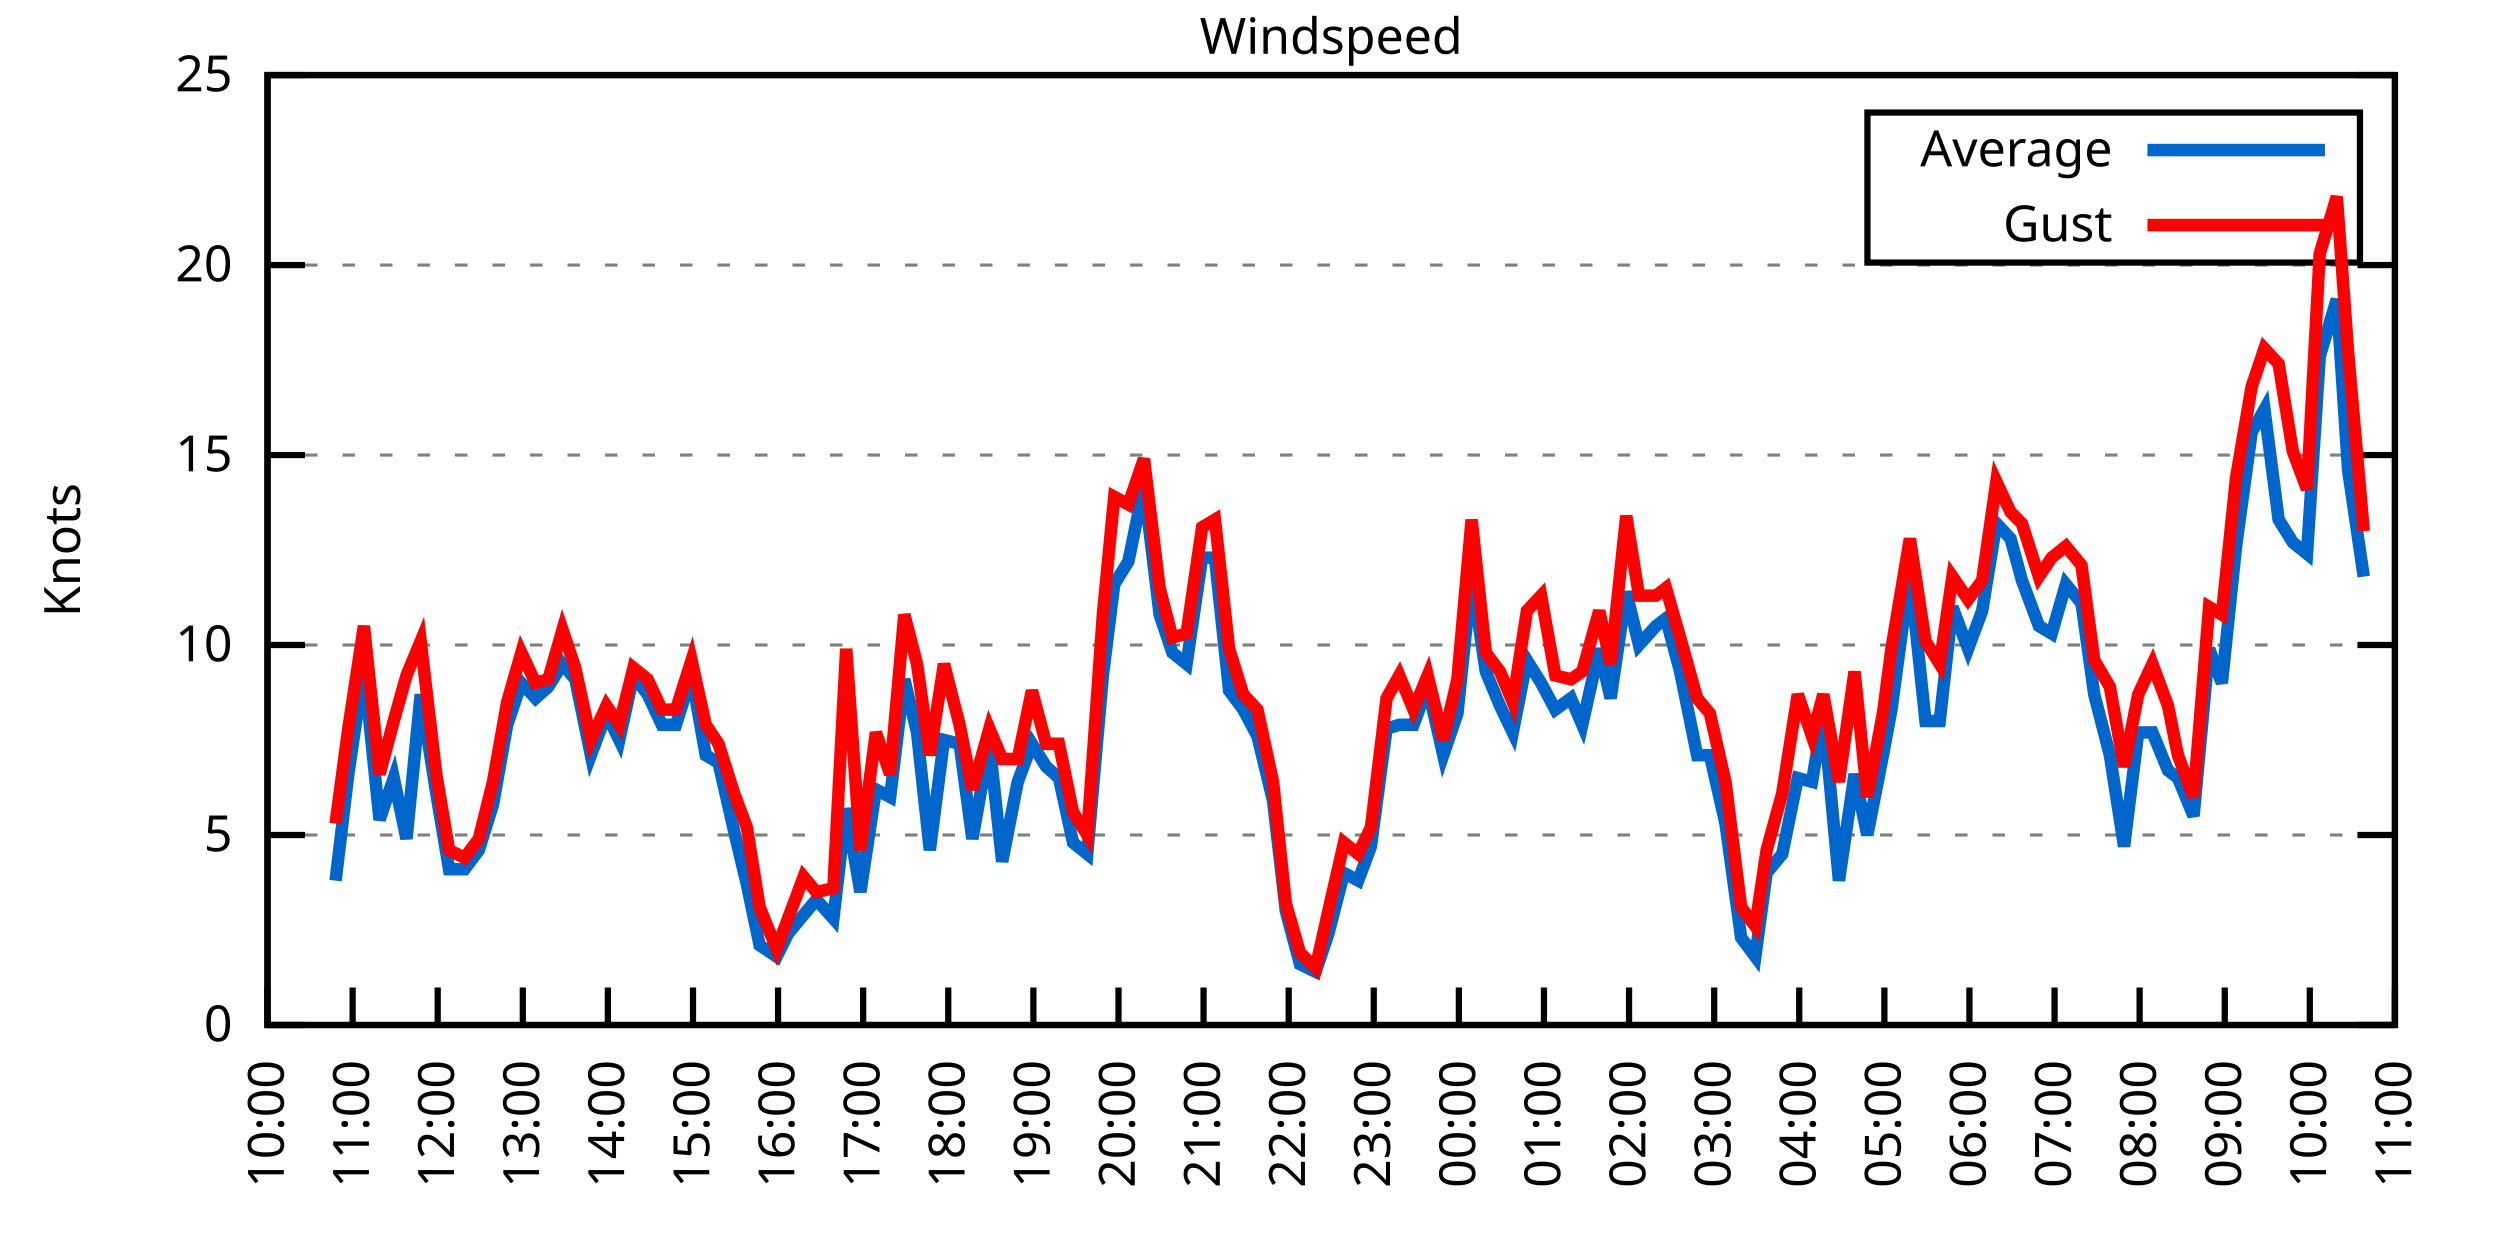
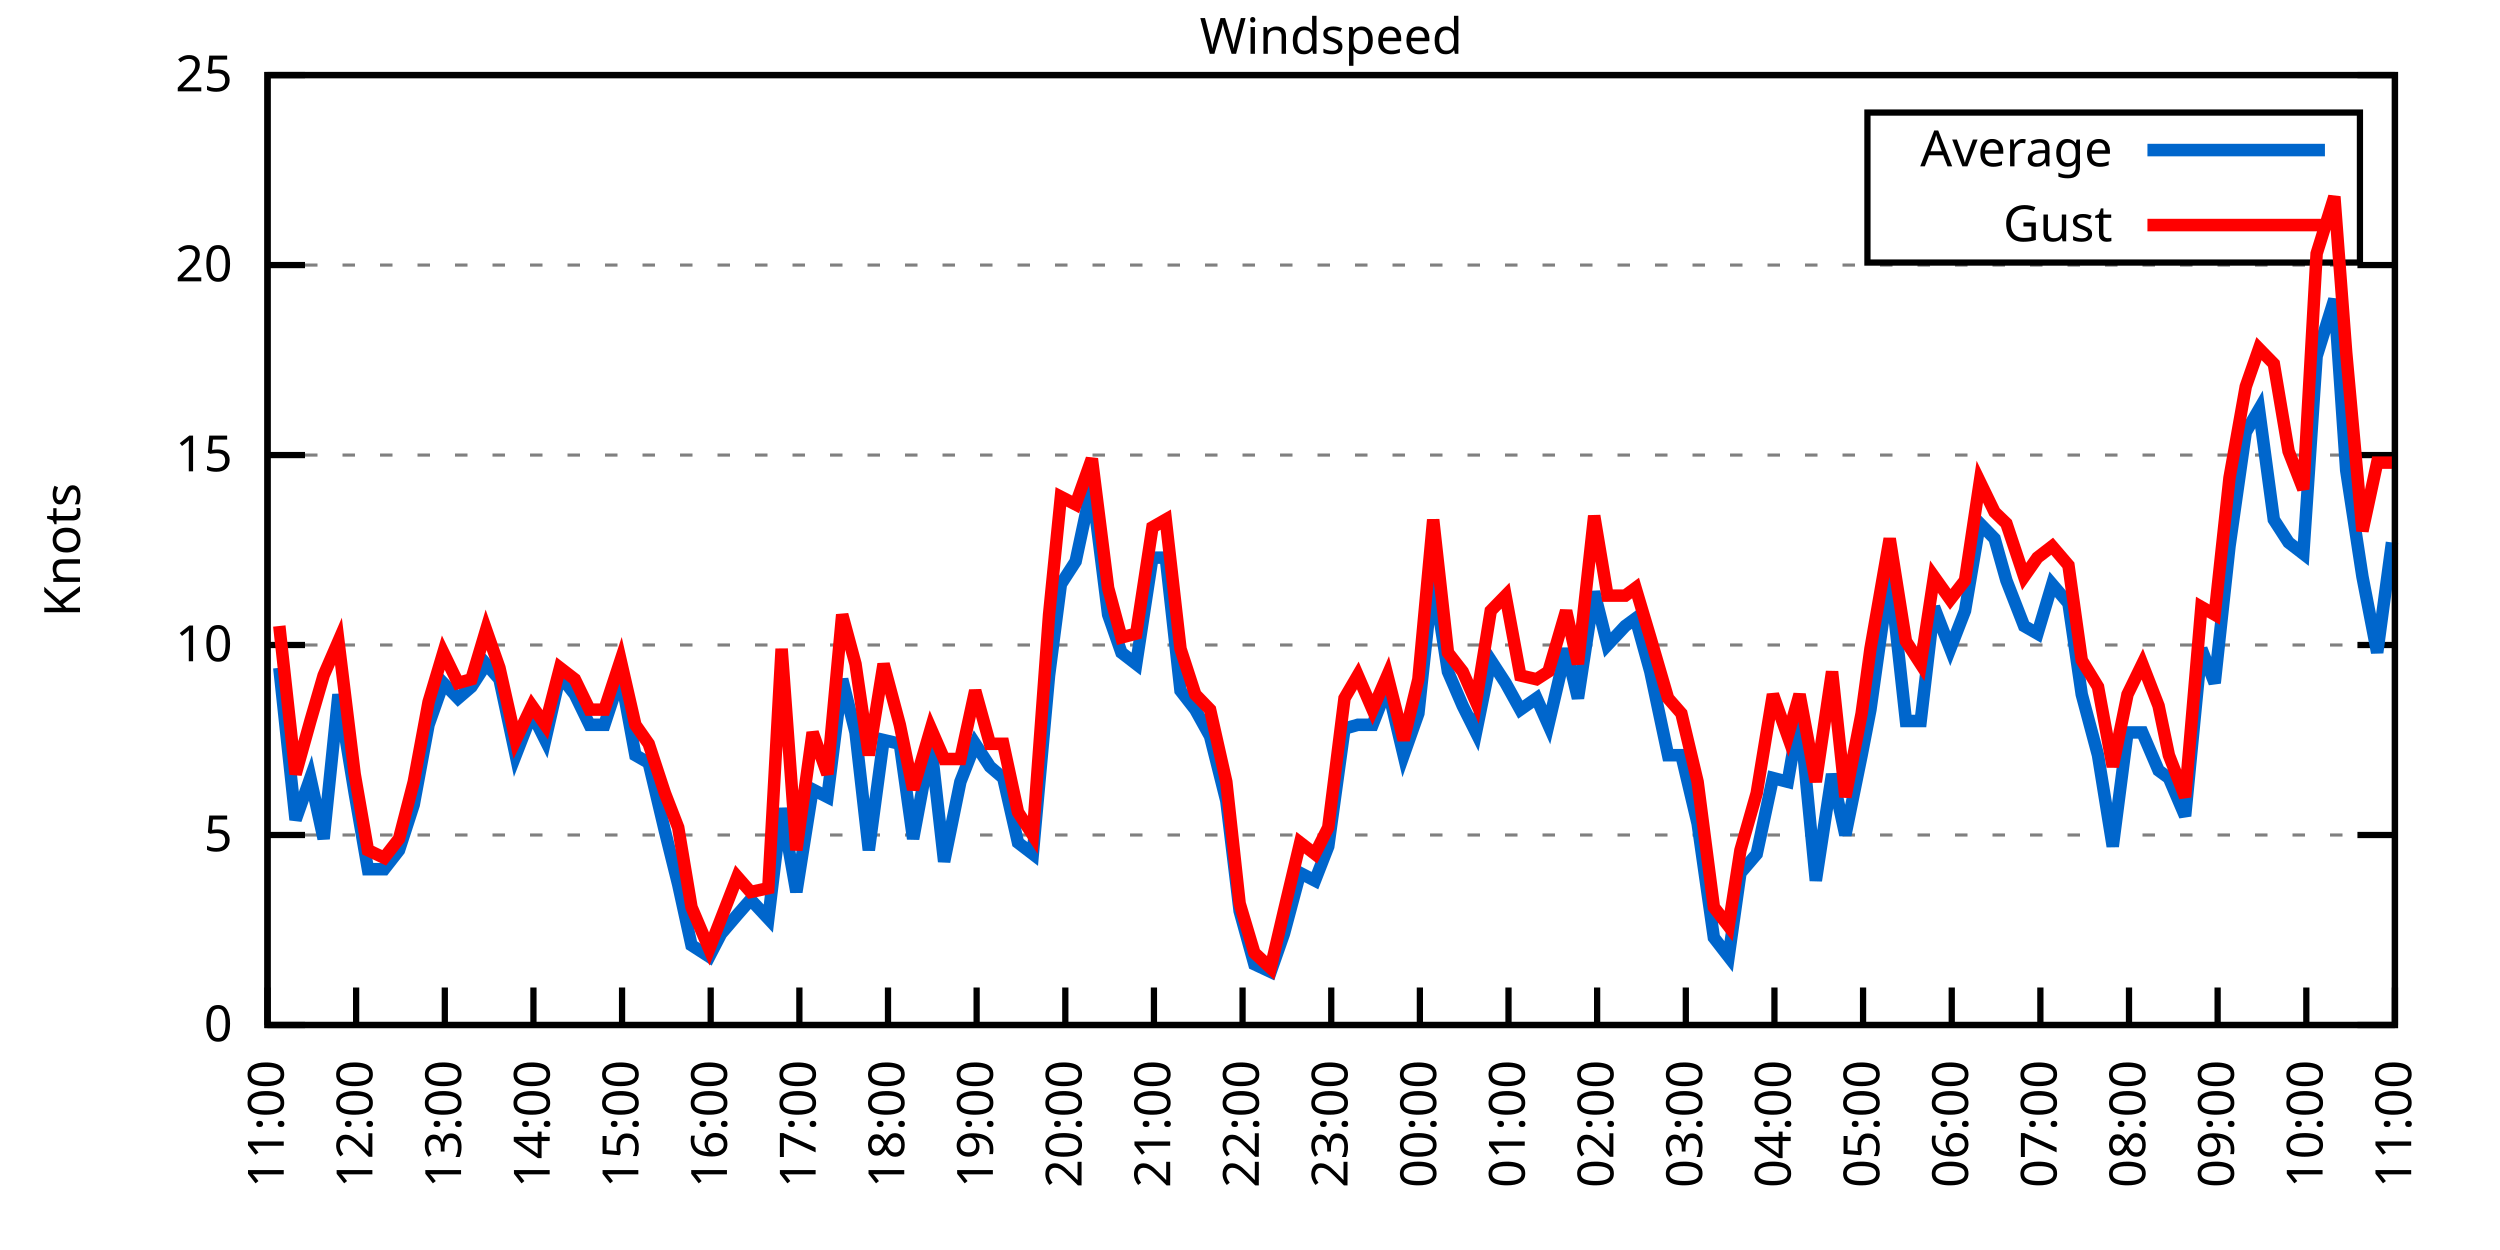
<svg xmlns="http://www.w3.org/2000/svg" xmlns:xlink="http://www.w3.org/1999/xlink" width="400" height="200" viewBox="0 0 400 200">
  <g id="gnuplot_canvas">
    <rect x="0" y="0" width="400" height="200" fill="none" />
    <defs>
      <circle id="gpDot" r="0.5" stroke-width="0.5" stroke="currentColor" />
      <path id="gpPt0" stroke-width="0.333" stroke="currentColor" d="M-1,0 h2 M0,-1 v2" />
      <path id="gpPt1" stroke-width="0.333" stroke="currentColor" d="M-1,-1 L1,1 M1,-1 L-1,1" />
      <path id="gpPt2" stroke-width="0.333" stroke="currentColor" d="M-1,0 L1,0 M0,-1 L0,1 M-1,-1 L1,1 M-1,1 L1,-1" />
      <rect id="gpPt3" stroke-width="0.333" stroke="currentColor" x="-1" y="-1" width="2" height="2" />
      <rect id="gpPt4" stroke-width="0.333" stroke="currentColor" fill="currentColor" x="-1" y="-1" width="2" height="2" />
      <circle id="gpPt5" stroke-width="0.333" stroke="currentColor" cx="0" cy="0" r="1" />
      <use xlink:href="#gpPt5" id="gpPt6" fill="currentColor" stroke="none" />
      <path id="gpPt7" stroke-width="0.333" stroke="currentColor" d="M0,-1.33 L-1.33,0.67 L1.33,0.67 z" />
      <use xlink:href="#gpPt7" id="gpPt8" fill="currentColor" stroke="none" />
      <use xlink:href="#gpPt7" id="gpPt9" stroke="currentColor" transform="rotate(180)" />
      <use xlink:href="#gpPt9" id="gpPt10" fill="currentColor" stroke="none" />
      <use xlink:href="#gpPt3" id="gpPt11" stroke="currentColor" transform="rotate(45)" />
      <use xlink:href="#gpPt11" id="gpPt12" fill="currentColor" stroke="none" />
      <path id="gpPt13" stroke-width="0.333" stroke="currentColor" d="M0,1.330 L1.265,0.411 L0.782,-1.067 L-0.782,-1.076 L-1.265,0.411 z" />
      <use xlink:href="#gpPt13" id="gpPt14" fill="currentColor" stroke="none" />
      <filter id="textbox" filterUnits="objectBoundingBox" x="0" y="0" height="1" width="1">
        <feFlood flood-color="white" flood-opacity="1" result="bgnd" />
        <feComposite in="SourceGraphic" in2="bgnd" operator="atop" />
      </filter>
      <filter id="greybox" filterUnits="objectBoundingBox" x="0" y="0" height="1" width="1">
        <feFlood flood-color="lightgrey" flood-opacity="1" result="grey" />
        <feComposite in="SourceGraphic" in2="grey" operator="atop" />
      </filter>
    </defs>
    <g fill="none" color="white" stroke="currentColor" stroke-width="1.00" stroke-linecap="butt" stroke-linejoin="miter">
</g>
    <g fill="none" color="black" stroke="currentColor" stroke-width="1.00" stroke-linecap="butt" stroke-linejoin="miter">
      <g stroke="none" shape-rendering="crispEdges">
        <polygon fill="rgb(255, 255, 255)" points="42.80,164.00 383.18,164.00 383.18,12.02 42.80,12.02 " />
      </g>
    </g>
    <g fill="none" color="black" stroke="currentColor" stroke-width="1.00" stroke-linecap="butt" stroke-linejoin="miter">
</g>
    <g fill="none" color="black" stroke="black" stroke-width="0.50" stroke-linecap="butt" stroke-linejoin="miter">
</g>
    <g fill="none" color="gray" stroke="currentColor" stroke-width="0.50" stroke-linecap="butt" stroke-linejoin="miter">
      <path stroke="gray" stroke-dasharray="2,4" class="gridline" d="M42.80,164.00 L383.19,164.00  " />
    </g>
    <g fill="none" color="gray" stroke="gray" stroke-width="1.00" stroke-linecap="butt" stroke-linejoin="miter">
</g>
    <g fill="none" color="black" stroke="currentColor" stroke-width="1.00" stroke-linecap="butt" stroke-linejoin="miter">
      <path stroke="black" d="M42.80,164.00 L48.80,164.00 M383.19,164.00 L377.19,164.00  " />
      <g transform="translate(37.20,166.60)" stroke="none" fill="black" font-family="Sans" font-size="8.00" text-anchor="end">
        <text>
          <tspan font-family="Sans"> 0</tspan>
        </text>
      </g>
    </g>
    <g fill="none" color="black" stroke="currentColor" stroke-width="1.00" stroke-linecap="butt" stroke-linejoin="miter">
</g>
    <g fill="none" color="black" stroke="black" stroke-width="0.50" stroke-linecap="butt" stroke-linejoin="miter">
</g>
    <g fill="none" color="gray" stroke="currentColor" stroke-width="0.50" stroke-linecap="butt" stroke-linejoin="miter">
      <path stroke="gray" stroke-dasharray="2,4" class="gridline" d="M42.80,133.60 L383.19,133.60  " />
    </g>
    <g fill="none" color="gray" stroke="gray" stroke-width="1.00" stroke-linecap="butt" stroke-linejoin="miter">
</g>
    <g fill="none" color="black" stroke="currentColor" stroke-width="1.00" stroke-linecap="butt" stroke-linejoin="miter">
      <path stroke="black" d="M42.80,133.60 L48.80,133.60 M383.19,133.60 L377.19,133.60  " />
      <g transform="translate(37.20,136.20)" stroke="none" fill="black" font-family="Sans" font-size="8.00" text-anchor="end">
        <text>
          <tspan font-family="Sans"> 5</tspan>
        </text>
      </g>
    </g>
    <g fill="none" color="black" stroke="currentColor" stroke-width="1.00" stroke-linecap="butt" stroke-linejoin="miter">
</g>
    <g fill="none" color="black" stroke="black" stroke-width="0.50" stroke-linecap="butt" stroke-linejoin="miter">
</g>
    <g fill="none" color="gray" stroke="currentColor" stroke-width="0.50" stroke-linecap="butt" stroke-linejoin="miter">
      <path stroke="gray" stroke-dasharray="2,4" class="gridline" d="M42.80,103.20 L383.19,103.20  " />
    </g>
    <g fill="none" color="gray" stroke="gray" stroke-width="1.00" stroke-linecap="butt" stroke-linejoin="miter">
</g>
    <g fill="none" color="black" stroke="currentColor" stroke-width="1.00" stroke-linecap="butt" stroke-linejoin="miter">
      <path stroke="black" d="M42.80,103.20 L48.80,103.20 M383.19,103.20 L377.19,103.20  " />
      <g transform="translate(37.20,105.80)" stroke="none" fill="black" font-family="Sans" font-size="8.00" text-anchor="end">
        <text>
          <tspan font-family="Sans"> 10</tspan>
        </text>
      </g>
    </g>
    <g fill="none" color="black" stroke="currentColor" stroke-width="1.00" stroke-linecap="butt" stroke-linejoin="miter">
</g>
    <g fill="none" color="black" stroke="black" stroke-width="0.50" stroke-linecap="butt" stroke-linejoin="miter">
</g>
    <g fill="none" color="gray" stroke="currentColor" stroke-width="0.50" stroke-linecap="butt" stroke-linejoin="miter">
      <path stroke="gray" stroke-dasharray="2,4" class="gridline" d="M42.80,72.81 L383.19,72.81  " />
    </g>
    <g fill="none" color="gray" stroke="gray" stroke-width="1.00" stroke-linecap="butt" stroke-linejoin="miter">
</g>
    <g fill="none" color="black" stroke="currentColor" stroke-width="1.00" stroke-linecap="butt" stroke-linejoin="miter">
      <path stroke="black" d="M42.80,72.81 L48.80,72.81 M383.19,72.81 L377.19,72.81  " />
      <g transform="translate(37.20,75.41)" stroke="none" fill="black" font-family="Sans" font-size="8.00" text-anchor="end">
        <text>
          <tspan font-family="Sans"> 15</tspan>
        </text>
      </g>
    </g>
    <g fill="none" color="black" stroke="currentColor" stroke-width="1.00" stroke-linecap="butt" stroke-linejoin="miter">
</g>
    <g fill="none" color="black" stroke="black" stroke-width="0.50" stroke-linecap="butt" stroke-linejoin="miter">
</g>
    <g fill="none" color="gray" stroke="currentColor" stroke-width="0.50" stroke-linecap="butt" stroke-linejoin="miter">
      <path stroke="gray" stroke-dasharray="2,4" class="gridline" d="M42.80,42.41 L383.19,42.41  " />
    </g>
    <g fill="none" color="gray" stroke="gray" stroke-width="1.00" stroke-linecap="butt" stroke-linejoin="miter">
</g>
    <g fill="none" color="black" stroke="currentColor" stroke-width="1.00" stroke-linecap="butt" stroke-linejoin="miter">
      <path stroke="black" d="M42.80,42.41 L48.80,42.41 M383.19,42.41 L377.19,42.41  " />
      <g transform="translate(37.20,45.01)" stroke="none" fill="black" font-family="Sans" font-size="8.00" text-anchor="end">
        <text>
          <tspan font-family="Sans"> 20</tspan>
        </text>
      </g>
    </g>
    <g fill="none" color="black" stroke="currentColor" stroke-width="1.00" stroke-linecap="butt" stroke-linejoin="miter">
</g>
    <g fill="none" color="black" stroke="black" stroke-width="0.50" stroke-linecap="butt" stroke-linejoin="miter">
</g>
    <g fill="none" color="gray" stroke="currentColor" stroke-width="0.50" stroke-linecap="butt" stroke-linejoin="miter">
      <path stroke="gray" stroke-dasharray="2,4" class="gridline" d="M42.80,12.01 L383.19,12.01  " />
    </g>
    <g fill="none" color="gray" stroke="gray" stroke-width="1.00" stroke-linecap="butt" stroke-linejoin="miter">
</g>
    <g fill="none" color="black" stroke="currentColor" stroke-width="1.00" stroke-linecap="butt" stroke-linejoin="miter">
      <path stroke="black" d="M42.80,12.01 L48.80,12.01 M383.19,12.01 L377.19,12.01  " />
      <g transform="translate(37.20,14.61)" stroke="none" fill="black" font-family="Sans" font-size="8.00" text-anchor="end">
        <text>
          <tspan font-family="Sans"> 25</tspan>
        </text>
      </g>
    </g>
    <g fill="none" color="black" stroke="currentColor" stroke-width="1.00" stroke-linecap="butt" stroke-linejoin="miter">
      <path stroke="black" d="M42.80,164.00 L42.80,158.00  " />
      <g transform="translate(45.40,169.60) rotate(270.00)" stroke="none" fill="black" font-family="Sans" font-size="8.00" text-anchor="end">
        <text>
-           <tspan font-family="Sans">10:00</tspan>
-         </text>
-       </g>
-     </g>
-     <g fill="none" color="black" stroke="currentColor" stroke-width="1.00" stroke-linecap="butt" stroke-linejoin="miter">
-       <path stroke="black" d="M56.42,164.00 L56.42,158.00  " />
-       <g transform="translate(59.02,169.60) rotate(270.00)" stroke="none" fill="black" font-family="Sans" font-size="8.00" text-anchor="end">
-         <text>
          <tspan font-family="Sans">11:00</tspan>
        </text>
      </g>
    </g>
    <g fill="none" color="black" stroke="currentColor" stroke-width="1.00" stroke-linecap="butt" stroke-linejoin="miter">
-       <path stroke="black" d="M70.03,164.00 L70.03,158.00  " />
-       <g transform="translate(72.63,169.60) rotate(270.00)" stroke="none" fill="black" font-family="Sans" font-size="8.00" text-anchor="end">
+       <path stroke="black" d="M56.98,164.00 L56.98,158.00  " />
+       <g transform="translate(59.58,169.60) rotate(270.00)" stroke="none" fill="black" font-family="Sans" font-size="8.00" text-anchor="end">
        <text>
          <tspan font-family="Sans">12:00</tspan>
        </text>
      </g>
    </g>
    <g fill="none" color="black" stroke="currentColor" stroke-width="1.00" stroke-linecap="butt" stroke-linejoin="miter">
-       <path stroke="black" d="M83.65,164.00 L83.65,158.00  " />
-       <g transform="translate(86.25,169.60) rotate(270.00)" stroke="none" fill="black" font-family="Sans" font-size="8.00" text-anchor="end">
+       <path stroke="black" d="M71.17,164.00 L71.17,158.00  " />
+       <g transform="translate(73.77,169.60) rotate(270.00)" stroke="none" fill="black" font-family="Sans" font-size="8.00" text-anchor="end">
        <text>
          <tspan font-family="Sans">13:00</tspan>
        </text>
      </g>
    </g>
    <g fill="none" color="black" stroke="currentColor" stroke-width="1.00" stroke-linecap="butt" stroke-linejoin="miter">
-       <path stroke="black" d="M97.26,164.00 L97.26,158.00  " />
-       <g transform="translate(99.86,169.60) rotate(270.00)" stroke="none" fill="black" font-family="Sans" font-size="8.00" text-anchor="end">
+       <path stroke="black" d="M85.35,164.00 L85.35,158.00  " />
+       <g transform="translate(87.95,169.60) rotate(270.00)" stroke="none" fill="black" font-family="Sans" font-size="8.00" text-anchor="end">
        <text>
          <tspan font-family="Sans">14:00</tspan>
        </text>
      </g>
    </g>
    <g fill="none" color="black" stroke="currentColor" stroke-width="1.00" stroke-linecap="butt" stroke-linejoin="miter">
-       <path stroke="black" d="M110.88,164.00 L110.88,158.00  " />
-       <g transform="translate(113.48,169.60) rotate(270.00)" stroke="none" fill="black" font-family="Sans" font-size="8.00" text-anchor="end">
+       <path stroke="black" d="M99.53,164.00 L99.53,158.00  " />
+       <g transform="translate(102.13,169.60) rotate(270.00)" stroke="none" fill="black" font-family="Sans" font-size="8.00" text-anchor="end">
        <text>
          <tspan font-family="Sans">15:00</tspan>
        </text>
      </g>
    </g>
    <g fill="none" color="black" stroke="currentColor" stroke-width="1.00" stroke-linecap="butt" stroke-linejoin="miter">
-       <path stroke="black" d="M124.49,164.00 L124.49,158.00  " />
-       <g transform="translate(127.09,169.60) rotate(270.00)" stroke="none" fill="black" font-family="Sans" font-size="8.00" text-anchor="end">
+       <path stroke="black" d="M113.71,164.00 L113.71,158.00  " />
+       <g transform="translate(116.31,169.60) rotate(270.00)" stroke="none" fill="black" font-family="Sans" font-size="8.00" text-anchor="end">
        <text>
          <tspan font-family="Sans">16:00</tspan>
        </text>
      </g>
    </g>
    <g fill="none" color="black" stroke="currentColor" stroke-width="1.00" stroke-linecap="butt" stroke-linejoin="miter">
-       <path stroke="black" d="M138.11,164.00 L138.11,158.00  " />
-       <g transform="translate(140.71,169.60) rotate(270.00)" stroke="none" fill="black" font-family="Sans" font-size="8.00" text-anchor="end">
+       <path stroke="black" d="M127.90,164.00 L127.90,158.00  " />
+       <g transform="translate(130.50,169.60) rotate(270.00)" stroke="none" fill="black" font-family="Sans" font-size="8.00" text-anchor="end">
        <text>
          <tspan font-family="Sans">17:00</tspan>
        </text>
      </g>
    </g>
    <g fill="none" color="black" stroke="currentColor" stroke-width="1.00" stroke-linecap="butt" stroke-linejoin="miter">
-       <path stroke="black" d="M151.72,164.00 L151.72,158.00  " />
-       <g transform="translate(154.32,169.60) rotate(270.00)" stroke="none" fill="black" font-family="Sans" font-size="8.00" text-anchor="end">
+       <path stroke="black" d="M142.08,164.00 L142.08,158.00  " />
+       <g transform="translate(144.68,169.60) rotate(270.00)" stroke="none" fill="black" font-family="Sans" font-size="8.00" text-anchor="end">
        <text>
          <tspan font-family="Sans">18:00</tspan>
        </text>
      </g>
    </g>
    <g fill="none" color="black" stroke="currentColor" stroke-width="1.00" stroke-linecap="butt" stroke-linejoin="miter">
-       <path stroke="black" d="M165.34,164.00 L165.34,158.00  " />
-       <g transform="translate(167.94,169.60) rotate(270.00)" stroke="none" fill="black" font-family="Sans" font-size="8.00" text-anchor="end">
+       <path stroke="black" d="M156.26,164.00 L156.26,158.00  " />
+       <g transform="translate(158.86,169.60) rotate(270.00)" stroke="none" fill="black" font-family="Sans" font-size="8.00" text-anchor="end">
        <text>
          <tspan font-family="Sans">19:00</tspan>
        </text>
      </g>
    </g>
    <g fill="none" color="black" stroke="currentColor" stroke-width="1.00" stroke-linecap="butt" stroke-linejoin="miter">
-       <path stroke="black" d="M178.96,164.00 L178.96,158.00  " />
-       <g transform="translate(181.56,169.60) rotate(270.00)" stroke="none" fill="black" font-family="Sans" font-size="8.00" text-anchor="end">
+       <path stroke="black" d="M170.45,164.00 L170.45,158.00  " />
+       <g transform="translate(173.05,169.60) rotate(270.00)" stroke="none" fill="black" font-family="Sans" font-size="8.00" text-anchor="end">
        <text>
          <tspan font-family="Sans">20:00</tspan>
        </text>
      </g>
    </g>
    <g fill="none" color="black" stroke="currentColor" stroke-width="1.00" stroke-linecap="butt" stroke-linejoin="miter">
-       <path stroke="black" d="M192.57,164.00 L192.57,158.00  " />
-       <g transform="translate(195.17,169.60) rotate(270.00)" stroke="none" fill="black" font-family="Sans" font-size="8.00" text-anchor="end">
+       <path stroke="black" d="M184.63,164.00 L184.63,158.00  " />
+       <g transform="translate(187.23,169.60) rotate(270.00)" stroke="none" fill="black" font-family="Sans" font-size="8.00" text-anchor="end">
        <text>
          <tspan font-family="Sans">21:00</tspan>
        </text>
      </g>
    </g>
    <g fill="none" color="black" stroke="currentColor" stroke-width="1.00" stroke-linecap="butt" stroke-linejoin="miter">
-       <path stroke="black" d="M206.19,164.00 L206.19,158.00  " />
-       <g transform="translate(208.79,169.60) rotate(270.00)" stroke="none" fill="black" font-family="Sans" font-size="8.00" text-anchor="end">
+       <path stroke="black" d="M198.81,164.00 L198.81,158.00  " />
+       <g transform="translate(201.41,169.60) rotate(270.00)" stroke="none" fill="black" font-family="Sans" font-size="8.00" text-anchor="end">
        <text>
          <tspan font-family="Sans">22:00</tspan>
        </text>
      </g>
    </g>
    <g fill="none" color="black" stroke="currentColor" stroke-width="1.00" stroke-linecap="butt" stroke-linejoin="miter">
-       <path stroke="black" d="M219.80,164.00 L219.80,158.00  " />
-       <g transform="translate(222.40,169.60) rotate(270.00)" stroke="none" fill="black" font-family="Sans" font-size="8.00" text-anchor="end">
+       <path stroke="black" d="M213.00,164.00 L213.00,158.00  " />
+       <g transform="translate(215.60,169.60) rotate(270.00)" stroke="none" fill="black" font-family="Sans" font-size="8.00" text-anchor="end">
        <text>
          <tspan font-family="Sans">23:00</tspan>
        </text>
      </g>
    </g>
    <g fill="none" color="black" stroke="currentColor" stroke-width="1.00" stroke-linecap="butt" stroke-linejoin="miter">
-       <path stroke="black" d="M233.42,164.00 L233.42,158.00  " />
-       <g transform="translate(236.02,169.60) rotate(270.00)" stroke="none" fill="black" font-family="Sans" font-size="8.00" text-anchor="end">
+       <path stroke="black" d="M227.18,164.00 L227.18,158.00  " />
+       <g transform="translate(229.78,169.60) rotate(270.00)" stroke="none" fill="black" font-family="Sans" font-size="8.00" text-anchor="end">
        <text>
          <tspan font-family="Sans">00:00</tspan>
        </text>
      </g>
    </g>
    <g fill="none" color="black" stroke="currentColor" stroke-width="1.00" stroke-linecap="butt" stroke-linejoin="miter">
-       <path stroke="black" d="M247.03,164.00 L247.03,158.00  " />
-       <g transform="translate(249.63,169.60) rotate(270.00)" stroke="none" fill="black" font-family="Sans" font-size="8.00" text-anchor="end">
+       <path stroke="black" d="M241.36,164.00 L241.36,158.00  " />
+       <g transform="translate(243.96,169.60) rotate(270.00)" stroke="none" fill="black" font-family="Sans" font-size="8.00" text-anchor="end">
        <text>
          <tspan font-family="Sans">01:00</tspan>
        </text>
      </g>
    </g>
    <g fill="none" color="black" stroke="currentColor" stroke-width="1.00" stroke-linecap="butt" stroke-linejoin="miter">
-       <path stroke="black" d="M260.65,164.00 L260.65,158.00  " />
-       <g transform="translate(263.25,169.60) rotate(270.00)" stroke="none" fill="black" font-family="Sans" font-size="8.00" text-anchor="end">
+       <path stroke="black" d="M255.54,164.00 L255.54,158.00  " />
+       <g transform="translate(258.14,169.60) rotate(270.00)" stroke="none" fill="black" font-family="Sans" font-size="8.00" text-anchor="end">
        <text>
          <tspan font-family="Sans">02:00</tspan>
        </text>
      </g>
    </g>
    <g fill="none" color="black" stroke="currentColor" stroke-width="1.00" stroke-linecap="butt" stroke-linejoin="miter">
-       <path stroke="black" d="M274.27,164.00 L274.27,158.00  " />
-       <g transform="translate(276.87,169.60) rotate(270.00)" stroke="none" fill="black" font-family="Sans" font-size="8.00" text-anchor="end">
+       <path stroke="black" d="M269.73,164.00 L269.73,158.00  " />
+       <g transform="translate(272.33,169.60) rotate(270.00)" stroke="none" fill="black" font-family="Sans" font-size="8.00" text-anchor="end">
        <text>
          <tspan font-family="Sans">03:00</tspan>
        </text>
      </g>
    </g>
    <g fill="none" color="black" stroke="currentColor" stroke-width="1.00" stroke-linecap="butt" stroke-linejoin="miter">
-       <path stroke="black" d="M287.88,164.00 L287.88,158.00  " />
-       <g transform="translate(290.48,169.60) rotate(270.00)" stroke="none" fill="black" font-family="Sans" font-size="8.00" text-anchor="end">
+       <path stroke="black" d="M283.91,164.00 L283.91,158.00  " />
+       <g transform="translate(286.51,169.60) rotate(270.00)" stroke="none" fill="black" font-family="Sans" font-size="8.00" text-anchor="end">
        <text>
          <tspan font-family="Sans">04:00</tspan>
        </text>
      </g>
    </g>
    <g fill="none" color="black" stroke="currentColor" stroke-width="1.00" stroke-linecap="butt" stroke-linejoin="miter">
-       <path stroke="black" d="M301.50,164.00 L301.50,158.00  " />
-       <g transform="translate(304.10,169.60) rotate(270.00)" stroke="none" fill="black" font-family="Sans" font-size="8.00" text-anchor="end">
+       <path stroke="black" d="M298.09,164.00 L298.09,158.00  " />
+       <g transform="translate(300.69,169.60) rotate(270.00)" stroke="none" fill="black" font-family="Sans" font-size="8.00" text-anchor="end">
        <text>
          <tspan font-family="Sans">05:00</tspan>
        </text>
      </g>
    </g>
    <g fill="none" color="black" stroke="currentColor" stroke-width="1.00" stroke-linecap="butt" stroke-linejoin="miter">
-       <path stroke="black" d="M315.11,164.00 L315.11,158.00  " />
-       <g transform="translate(317.71,169.60) rotate(270.00)" stroke="none" fill="black" font-family="Sans" font-size="8.00" text-anchor="end">
+       <path stroke="black" d="M312.28,164.00 L312.28,158.00  " />
+       <g transform="translate(314.88,169.60) rotate(270.00)" stroke="none" fill="black" font-family="Sans" font-size="8.00" text-anchor="end">
        <text>
          <tspan font-family="Sans">06:00</tspan>
        </text>
      </g>
    </g>
    <g fill="none" color="black" stroke="currentColor" stroke-width="1.00" stroke-linecap="butt" stroke-linejoin="miter">
-       <path stroke="black" d="M328.73,164.00 L328.73,158.00  " />
-       <g transform="translate(331.33,169.60) rotate(270.00)" stroke="none" fill="black" font-family="Sans" font-size="8.00" text-anchor="end">
+       <path stroke="black" d="M326.46,164.00 L326.46,158.00  " />
+       <g transform="translate(329.06,169.60) rotate(270.00)" stroke="none" fill="black" font-family="Sans" font-size="8.00" text-anchor="end">
        <text>
          <tspan font-family="Sans">07:00</tspan>
        </text>
      </g>
    </g>
    <g fill="none" color="black" stroke="currentColor" stroke-width="1.00" stroke-linecap="butt" stroke-linejoin="miter">
-       <path stroke="black" d="M342.34,164.00 L342.34,158.00  " />
-       <g transform="translate(344.94,169.60) rotate(270.00)" stroke="none" fill="black" font-family="Sans" font-size="8.00" text-anchor="end">
+       <path stroke="black" d="M340.64,164.00 L340.64,158.00  " />
+       <g transform="translate(343.24,169.60) rotate(270.00)" stroke="none" fill="black" font-family="Sans" font-size="8.00" text-anchor="end">
        <text>
          <tspan font-family="Sans">08:00</tspan>
        </text>
      </g>
    </g>
    <g fill="none" color="black" stroke="currentColor" stroke-width="1.00" stroke-linecap="butt" stroke-linejoin="miter">
-       <path stroke="black" d="M355.96,164.00 L355.96,158.00  " />
-       <g transform="translate(358.56,169.60) rotate(270.00)" stroke="none" fill="black" font-family="Sans" font-size="8.00" text-anchor="end">
+       <path stroke="black" d="M354.82,164.00 L354.82,158.00  " />
+       <g transform="translate(357.42,169.60) rotate(270.00)" stroke="none" fill="black" font-family="Sans" font-size="8.00" text-anchor="end">
        <text>
          <tspan font-family="Sans">09:00</tspan>
        </text>
      </g>
    </g>
    <g fill="none" color="black" stroke="currentColor" stroke-width="1.00" stroke-linecap="butt" stroke-linejoin="miter">
-       <path stroke="black" d="M369.57,164.00 L369.57,158.00  " />
-       <g transform="translate(372.17,169.60) rotate(270.00)" stroke="none" fill="black" font-family="Sans" font-size="8.00" text-anchor="end">
+       <path stroke="black" d="M369.01,164.00 L369.01,158.00  " />
+       <g transform="translate(371.61,169.60) rotate(270.00)" stroke="none" fill="black" font-family="Sans" font-size="8.00" text-anchor="end">
        <text>
          <tspan font-family="Sans">10:00</tspan>
        </text>
      </g>
    </g>
    <g fill="none" color="black" stroke="currentColor" stroke-width="1.00" stroke-linecap="butt" stroke-linejoin="miter">
      <path stroke="black" d="M383.19,164.00 L383.19,158.00  " />
      <g transform="translate(385.79,169.60) rotate(270.00)" stroke="none" fill="black" font-family="Sans" font-size="8.00" text-anchor="end">
        <text>
          <tspan font-family="Sans">11:00</tspan>
        </text>
      </g>
    </g>
    <g fill="none" color="black" stroke="currentColor" stroke-width="1.00" stroke-linecap="butt" stroke-linejoin="miter">
</g>
    <g fill="none" color="black" stroke="currentColor" stroke-width="1.00" stroke-linecap="butt" stroke-linejoin="miter">
      <path stroke="black" d="M42.80,12.01 L42.80,164.00 L383.19,164.00 L383.19,12.01 L42.80,12.01 Z  " />
    </g>
    <g fill="none" color="black" stroke="currentColor" stroke-width="1.00" stroke-linecap="butt" stroke-linejoin="miter">
</g>
    <g fill="none" color="black" stroke="currentColor" stroke-width="1.00" stroke-linecap="butt" stroke-linejoin="miter">
      <path stroke="black" d="M298.79,42.01 L298.79,18.01 L377.59,18.01 L377.59,42.01 L298.79,42.01 Z  " />
    </g>
    <g id="Windspeed_plot_1">
      <g fill="none" color="white" stroke="black" stroke-width="2.00" stroke-linecap="butt" stroke-linejoin="miter">
</g>
      <g fill="none" color="black" stroke="currentColor" stroke-width="2.00" stroke-linecap="butt" stroke-linejoin="miter">
        <g transform="translate(337.99,26.61)" stroke="none" fill="black" font-family="Sans" font-size="8.00" text-anchor="end">
          <text>
            <tspan font-family="Sans">Average</tspan>
          </text>
        </g>
      </g>
      <g fill="none" color="black" stroke="currentColor" stroke-width="2.00" stroke-linecap="butt" stroke-linejoin="miter">
-         <path stroke="rgb(  0, 102, 204)" d="M343.59,24.01 L371.99,24.01 M53.69,140.90 L55.73,123.87 L58.23,106.85 L60.73,131.17 L63.00,124.48 L65.04,134.21   L67.31,111.11 L69.80,126.91 L71.85,139.07 L74.34,139.07 L76.61,136.03 L78.88,128.74 L81.15,115.97 L83.42,109.28   L85.69,111.72 L87.73,109.89 L90.00,106.24 L92.04,108.68 L94.54,120.83 L97.04,114.15 L99.08,118.40 L101.35,108.07   L103.62,111.11 L105.89,115.97 L108.15,115.97 L110.65,108.07 L112.92,120.83 L114.96,122.05 L117.46,132.99 L119.50,141.51   L121.54,151.23 L124.27,153.06 L126.08,149.41 L128.58,146.37 L130.62,143.94 L133.34,146.98 L135.39,129.35 L137.66,142.72   L140.15,126.31 L142.42,127.52 L144.69,108.68 L146.73,117.19 L148.77,136.03 L151.04,118.40 L153.54,119.01 L155.58,134.21   L158.31,119.01 L160.35,137.86 L162.84,125.09 L165.11,119.01 L167.38,122.66 L169.43,124.48 L171.69,134.82 L173.96,136.64   L176.46,108.07 L178.28,93.48 L180.54,89.83 L183.04,77.67 L185.54,98.34 L187.58,104.42 L189.85,106.24 L192.34,89.22   L194.39,89.22 L196.66,110.50 L198.93,113.54 L201.19,117.80 L203.69,128.13 L205.73,145.76 L208.00,154.27 L210.50,155.49   L212.54,149.41 L215.04,139.68 L217.31,140.90 L219.35,135.43 L221.85,116.58 L223.89,115.97 L226.16,115.97 L228.43,109.89   L230.92,120.83 L233.19,114.15 L235.46,92.26 L237.73,107.46 L240.00,112.93 L242.04,117.19 L244.31,105.64 L246.58,109.28   L248.85,113.54 L251.35,111.72 L253.16,115.97 L255.88,103.81 L257.70,111.72 L260.20,94.69 L262.24,103.20 L264.96,100.16   L266.55,98.95 L268.82,107.46 L271.54,120.83 L273.58,120.83 L276.08,131.78 L278.58,150.02 L280.85,153.06 L282.66,139.68   L285.16,136.64 L287.65,124.48 L289.92,125.09 L291.74,114.15 L294.23,140.90 L296.73,123.87 L298.77,133.60 L301.27,120.83   L302.63,113.54 L305.58,91.65 L308.08,115.36 L310.35,115.36 L312.39,97.12 L314.89,103.81 L317.15,97.73 L319.42,83.75   L321.69,86.18 L323.51,92.87 L326.23,100.16 L328.27,101.38 L330.54,93.48 L333.04,96.52 L335.08,111.11 L337.58,120.83   L339.85,135.43 L342.12,117.19 L344.39,117.19 L346.88,123.27 L348.47,124.48 L350.97,130.56 L353.46,103.81 L355.50,109.28   L357.77,87.40 L360.27,69.16 L362.31,65.51 L364.58,83.14 L366.85,86.79 L369.12,88.61 L371.16,57.00 L373.89,47.88   L375.70,75.24 L378.20,92.26  " />
+         <path stroke="rgb(  0, 102, 204)" d="M343.59,24.01 L371.99,24.01 M44.69,106.85 L47.29,131.17 L49.66,124.48 L51.78,134.21 L54.15,111.11 L56.75,126.91   L58.87,139.07 L61.47,139.07 L63.84,136.03 L66.20,128.74 L68.57,115.97 L70.93,109.28 L73.29,111.72 L75.42,109.89   L77.78,106.24 L79.91,108.68 L82.51,120.83 L85.11,114.15 L87.24,118.40 L89.60,108.07 L91.97,111.11 L94.33,115.97   L96.70,115.97 L99.30,108.07 L101.66,120.83 L103.79,122.05 L106.39,132.99 L108.51,141.51 L110.64,151.23 L113.48,153.06   L115.37,149.41 L117.97,146.37 L120.10,143.94 L122.93,146.98 L125.06,129.35 L127.42,142.72 L130.02,126.31 L132.39,127.52   L134.75,108.68 L136.88,117.19 L139.01,136.03 L141.37,118.40 L143.97,119.01 L146.10,134.21 L148.94,119.01 L151.06,137.86   L153.66,125.09 L156.03,119.01 L158.39,122.66 L160.52,124.48 L162.88,134.82 L165.25,136.64 L167.85,108.07 L169.74,93.48   L172.10,89.83 L174.70,77.67 L177.30,98.34 L179.43,104.42 L181.79,106.24 L184.39,89.22 L186.52,89.22 L188.88,110.50   L191.25,113.54 L193.61,117.80 L196.21,128.13 L198.34,145.76 L200.70,154.27 L203.30,155.49 L205.43,149.41 L208.03,139.68   L210.39,140.90 L212.52,135.43 L215.12,116.58 L217.25,115.97 L219.61,115.97 L221.98,109.89 L224.58,120.83 L226.94,114.15   L229.31,92.26 L231.67,107.46 L234.03,112.93 L236.16,117.19 L238.52,105.64 L240.89,109.28 L243.25,113.54 L245.85,111.72   L247.74,115.97 L250.58,103.81 L252.47,111.72 L255.07,94.69 L257.20,103.20 L260.04,100.16 L261.69,98.95 L264.05,107.46   L266.89,120.83 L269.02,120.83 L271.62,131.78 L274.22,150.02 L276.58,153.06 L278.47,139.68 L281.07,136.64 L283.67,124.48   L286.04,125.09 L287.93,114.15 L290.53,140.90 L293.13,123.87 L295.26,133.60 L297.86,120.83 L299.27,113.54 L302.35,91.65   L304.95,115.36 L307.31,115.36 L309.44,97.12 L312.04,103.81 L314.40,97.73 L316.77,83.75 L319.13,86.18 L321.02,92.87   L323.86,100.16 L325.99,101.38 L328.35,93.48 L330.95,96.52 L333.08,111.11 L335.68,120.83 L338.04,135.43 L340.40,117.19   L342.77,117.19 L345.37,123.27 L347.02,124.48 L349.62,130.56 L352.22,103.81 L354.35,109.28 L356.72,87.40 L359.32,69.16   L361.44,65.51 L363.81,83.14 L366.17,86.79 L368.53,88.61 L370.66,57.00 L373.50,47.88 L375.39,75.24 L377.99,92.26   L380.35,104.42 L382.72,86.79  " />
      </g>
    </g>
    <g id="Windspeed_plot_2">
      <g fill="none" color="black" stroke="currentColor" stroke-width="2.00" stroke-linecap="butt" stroke-linejoin="miter">
        <g transform="translate(337.99,38.61)" stroke="none" fill="black" font-family="Sans" font-size="8.00" text-anchor="end">
          <text>
            <tspan font-family="Sans">Gust</tspan>
          </text>
        </g>
      </g>
      <g fill="none" color="black" stroke="currentColor" stroke-width="2.00" stroke-linecap="butt" stroke-linejoin="miter">
-         <path stroke="rgb(255,   0,   0)" d="M343.59,36.01 L371.99,36.01 M53.69,131.78 L55.73,116.58 L58.23,100.16 L60.73,123.87 L63.00,115.36 L65.04,108.07   L67.31,102.60 L69.80,123.87 L71.85,136.03 L74.34,137.25 L76.61,134.21 L78.88,125.09 L81.15,112.32 L83.42,104.42   L85.69,109.28 L87.73,108.68 L90.00,100.77 L92.04,106.85 L94.54,118.40 L97.04,112.93 L99.08,115.97 L101.35,106.85   L103.62,108.68 L105.89,113.54 L108.15,113.54 L110.65,105.64 L112.92,115.97 L114.96,119.01 L117.46,126.91 L119.50,132.39   L121.54,145.15 L124.27,151.84 L126.08,146.98 L128.58,140.29 L130.62,142.72 L133.34,142.11 L135.39,103.81 L137.66,136.03   L140.15,117.19 L142.42,123.87 L144.69,98.34 L146.73,106.24 L148.77,120.83 L151.04,106.24 L153.54,115.97 L155.58,126.31   L158.31,116.58 L160.35,121.44 L162.84,121.44 L165.11,110.50 L167.38,119.01 L169.43,119.01 L171.69,129.95 L173.96,133.60   L176.46,98.34 L178.28,79.49 L180.54,80.71 L183.04,73.41 L185.54,94.08 L187.58,101.99 L189.85,101.38 L192.34,84.36   L194.39,83.14 L196.66,103.81 L198.93,111.11 L201.19,113.54 L203.69,125.09 L205.73,144.55 L208.00,152.45 L210.50,154.88   L212.54,145.76 L215.04,134.82 L217.31,136.64 L219.35,132.39 L221.85,111.72 L223.89,108.07 L226.16,113.54 L228.43,108.07   L230.92,118.40 L233.19,108.68 L235.46,83.14 L237.73,104.42 L240.00,107.46 L242.04,112.32 L244.31,97.73 L246.58,95.30   L248.85,108.07 L251.35,108.68 L253.16,107.46 L255.88,97.73 L257.70,106.24 L260.20,82.53 L262.24,95.30 L264.96,95.30   L266.55,94.08 L268.82,101.99 L271.54,111.72 L273.58,114.15 L276.08,125.09 L278.58,145.15 L280.85,148.19 L282.66,136.03   L285.16,126.91 L287.65,111.11 L289.92,117.80 L291.74,111.11 L294.23,125.09 L296.73,107.46 L298.77,127.52 L301.27,114.15   L302.63,103.81 L305.58,86.18 L308.08,102.60 L310.35,106.24 L312.39,92.26 L314.89,95.91 L317.15,92.87 L319.42,77.06   L321.69,81.93 L323.51,83.75 L326.23,92.26 L328.27,89.22 L330.54,87.40 L333.04,90.44 L335.08,105.64 L337.58,109.89   L339.85,122.66 L342.12,111.11 L344.39,106.24 L346.88,112.93 L348.47,120.83 L350.97,127.52 L353.46,97.12 L355.50,98.34   L357.77,76.45 L360.27,61.86 L362.31,55.78 L364.58,58.21 L366.85,72.20 L369.12,78.28 L371.16,40.58 L373.89,31.46   L375.70,56.39 L378.20,84.97  " />
+         <path stroke="rgb(255,   0,   0)" d="M343.59,36.01 L371.99,36.01 M44.69,100.16 L47.29,123.87 L49.66,115.36 L51.78,108.07 L54.15,102.60 L56.75,123.87   L58.87,136.03 L61.47,137.25 L63.84,134.21 L66.20,125.09 L68.57,112.32 L70.93,104.42 L73.29,109.28 L75.42,108.68   L77.78,100.77 L79.91,106.85 L82.51,118.40 L85.11,112.93 L87.24,115.97 L89.60,106.85 L91.97,108.68 L94.33,113.54   L96.70,113.54 L99.30,105.64 L101.66,115.97 L103.79,119.01 L106.39,126.91 L108.51,132.39 L110.64,145.15 L113.48,151.84   L115.37,146.98 L117.97,140.29 L120.10,142.72 L122.93,142.11 L125.06,103.81 L127.42,136.03 L130.02,117.19 L132.39,123.87   L134.75,98.34 L136.88,106.24 L139.01,120.83 L141.37,106.24 L143.97,115.97 L146.10,126.31 L148.94,116.58 L151.06,121.44   L153.66,121.44 L156.03,110.50 L158.39,119.01 L160.52,119.01 L162.88,129.95 L165.25,133.60 L167.85,98.34 L169.74,79.49   L172.10,80.71 L174.70,73.41 L177.30,94.08 L179.43,101.99 L181.79,101.38 L184.39,84.36 L186.52,83.14 L188.88,103.81   L191.25,111.11 L193.61,113.54 L196.21,125.09 L198.34,144.55 L200.70,152.45 L203.30,154.88 L205.43,145.76 L208.03,134.82   L210.39,136.64 L212.52,132.39 L215.12,111.72 L217.25,108.07 L219.61,113.54 L221.98,108.07 L224.58,118.40 L226.94,108.68   L229.31,83.14 L231.67,104.42 L234.03,107.46 L236.16,112.32 L238.52,97.73 L240.89,95.30 L243.25,108.07 L245.85,108.68   L247.74,107.46 L250.58,97.73 L252.47,106.24 L255.07,82.53 L257.20,95.30 L260.04,95.30 L261.69,94.08 L264.05,101.99   L266.89,111.72 L269.02,114.15 L271.62,125.09 L274.22,145.15 L276.58,148.19 L278.47,136.03 L281.07,126.91 L283.67,111.11   L286.04,117.80 L287.93,111.11 L290.53,125.09 L293.13,107.46 L295.26,127.52 L297.86,114.15 L299.27,103.81 L302.35,86.18   L304.95,102.60 L307.31,106.24 L309.44,92.26 L312.04,95.91 L314.40,92.87 L316.77,77.06 L319.13,81.93 L321.02,83.75   L323.86,92.26 L325.99,89.22 L328.35,87.40 L330.95,90.44 L333.08,105.64 L335.68,109.89 L338.04,122.66 L340.40,111.11   L342.77,106.24 L345.37,112.93 L347.02,120.83 L349.62,127.52 L352.22,97.12 L354.35,98.34 L356.72,76.45 L359.32,61.86   L361.44,55.78 L363.81,58.21 L366.17,72.20 L368.53,78.28 L370.66,40.58 L373.50,31.46 L375.39,56.39 L377.99,84.97   L380.35,74.02 L382.72,74.02  " />
      </g>
    </g>
    <g fill="none" color="black" stroke="currentColor" stroke-width="2.00" stroke-linecap="butt" stroke-linejoin="miter">
</g>
    <g fill="none" color="black" stroke="black" stroke-width="1.00" stroke-linecap="butt" stroke-linejoin="miter">
</g>
    <g fill="none" color="black" stroke="currentColor" stroke-width="1.00" stroke-linecap="butt" stroke-linejoin="miter">
      <path stroke="black" d="M42.80,12.01 L42.80,164.00 L383.19,164.00 L383.19,12.01 L42.80,12.01 Z  " />
      <g transform="translate(12.80,88.01) rotate(270.00)" stroke="none" fill="black" font-family="Sans" font-size="8.00" text-anchor="middle">
        <text>
          <tspan font-family="Sans">Knots</tspan>
        </text>
      </g>
    </g>
    <g fill="none" color="black" stroke="currentColor" stroke-width="1.00" stroke-linecap="butt" stroke-linejoin="miter">
</g>
    <g fill="none" color="black" stroke="currentColor" stroke-width="1.00" stroke-linecap="butt" stroke-linejoin="miter">
      <g transform="translate(212.99,8.61)" stroke="none" fill="black" font-family="Sans" font-size="8.00" text-anchor="middle">
        <text>
          <tspan font-family="Sans">Windspeed</tspan>
        </text>
      </g>
    </g>
    <g fill="none" color="black" stroke="currentColor" stroke-width="1.00" stroke-linecap="butt" stroke-linejoin="miter">
</g>
  </g>
</svg>
